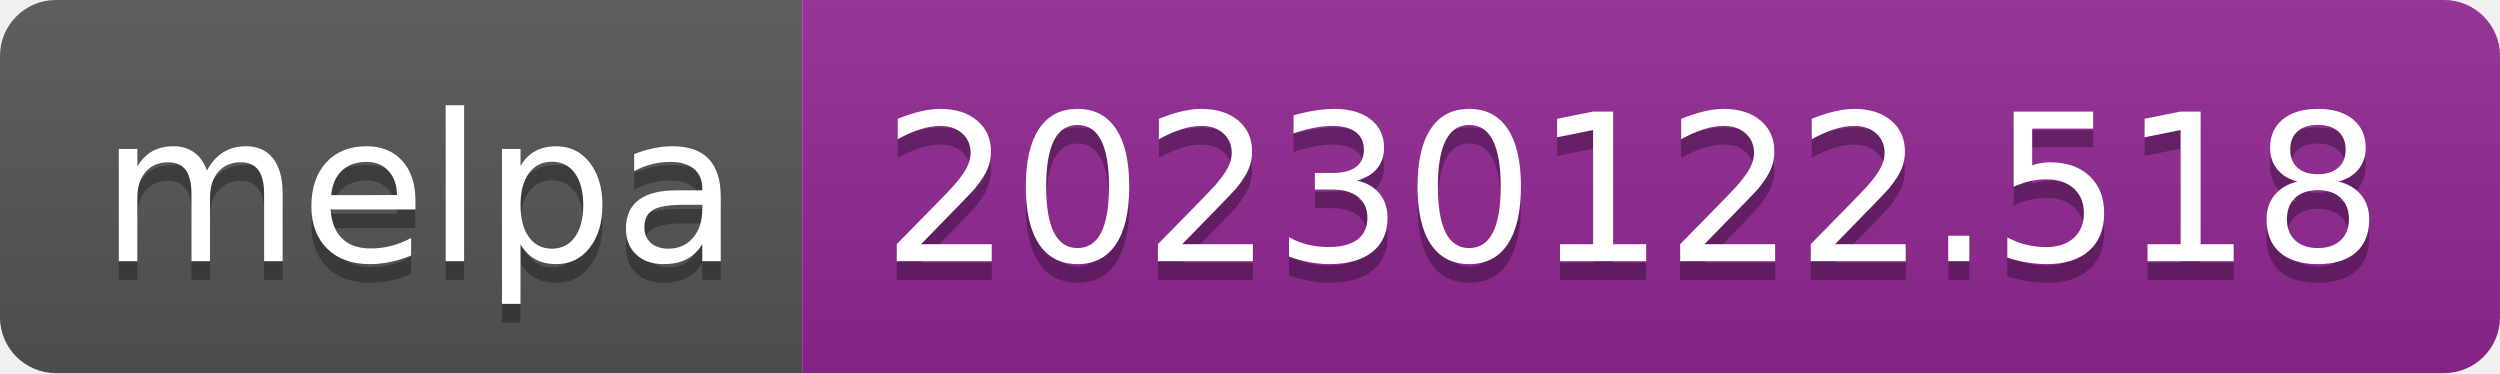
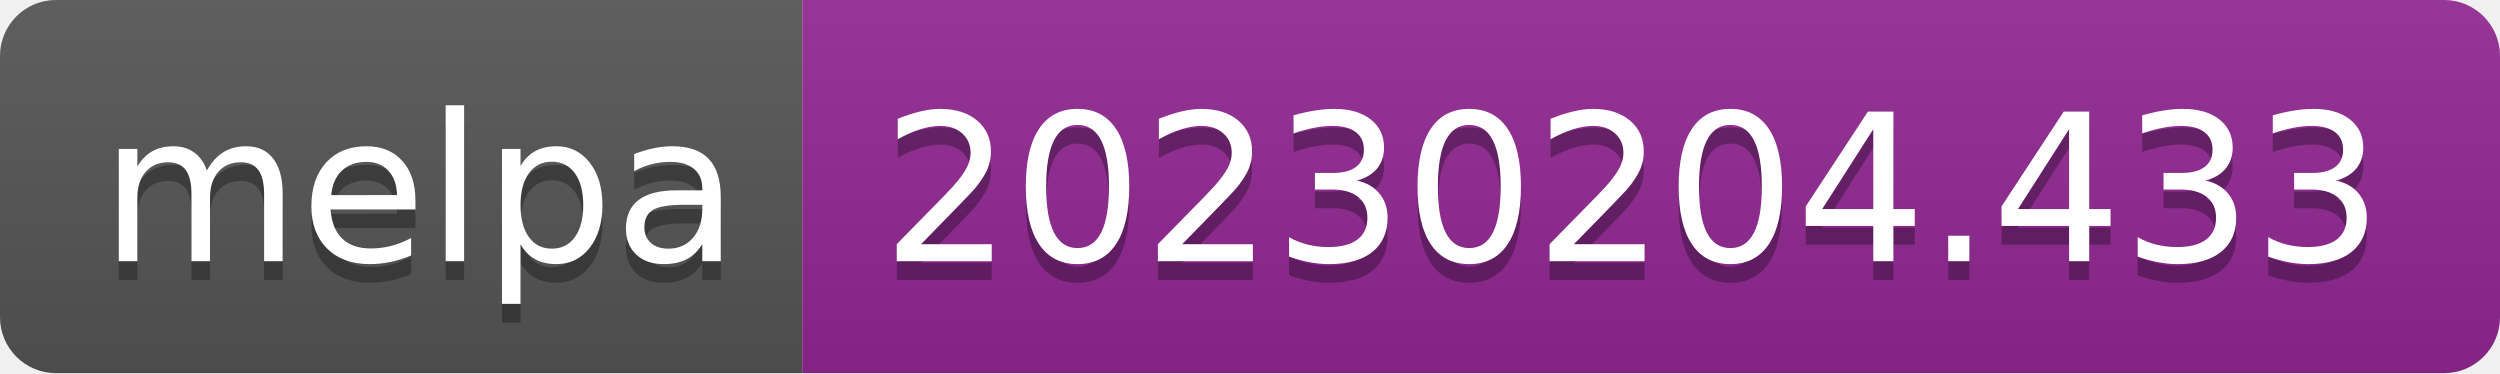
- <svg xmlns="http://www.w3.org/2000/svg" width="134" height="20" role="img" aria-label="melpa: 20230122.518">
+ <svg xmlns="http://www.w3.org/2000/svg" width="134" height="20" role="img" aria-label="melpa: 20230204.433">
  <linearGradient id="s" x2="0" y2="100%">
    <stop offset="0" stop-color="#bbb" stop-opacity=".1" />
    <stop offset="1" stop-opacity=".1" />
  </linearGradient>
  <clipPath id="r">
    <rect width="134" height="20" rx="3" fill="#fff" />
  </clipPath>
  <g clip-path="url(#r)">
    <rect width="43" height="20" fill="#555" />
    <rect x="43" width="91" height="20" fill="#922793" />
    <rect width="134" height="20" fill="url(#s)" />
  </g>
  <g fill="#fff" text-anchor="middle" font-family="Verdana,Geneva,DejaVu Sans,sans-serif" text-rendering="geometricPrecision" font-size="110">
    <text aria-hidden="true" x="225" y="150" fill="#010101" fill-opacity=".3" transform="scale(.1)" textLength="330">melpa</text>
    <text x="225" y="140" transform="scale(.1)" fill="#fff" textLength="330">melpa</text>
-     <text aria-hidden="true" x="875" y="150" fill="#010101" fill-opacity=".3" transform="scale(.1)" textLength="810">20230122.518</text>
-     <text x="875" y="140" transform="scale(.1)" fill="#fff" textLength="810">20230122.518</text>
+     <text aria-hidden="true" x="875" y="150" fill="#010101" fill-opacity=".3" transform="scale(.1)" textLength="810">20230204.433</text>
+     <text x="875" y="140" transform="scale(.1)" fill="#fff" textLength="810">20230204.433</text>
  </g>
</svg>
